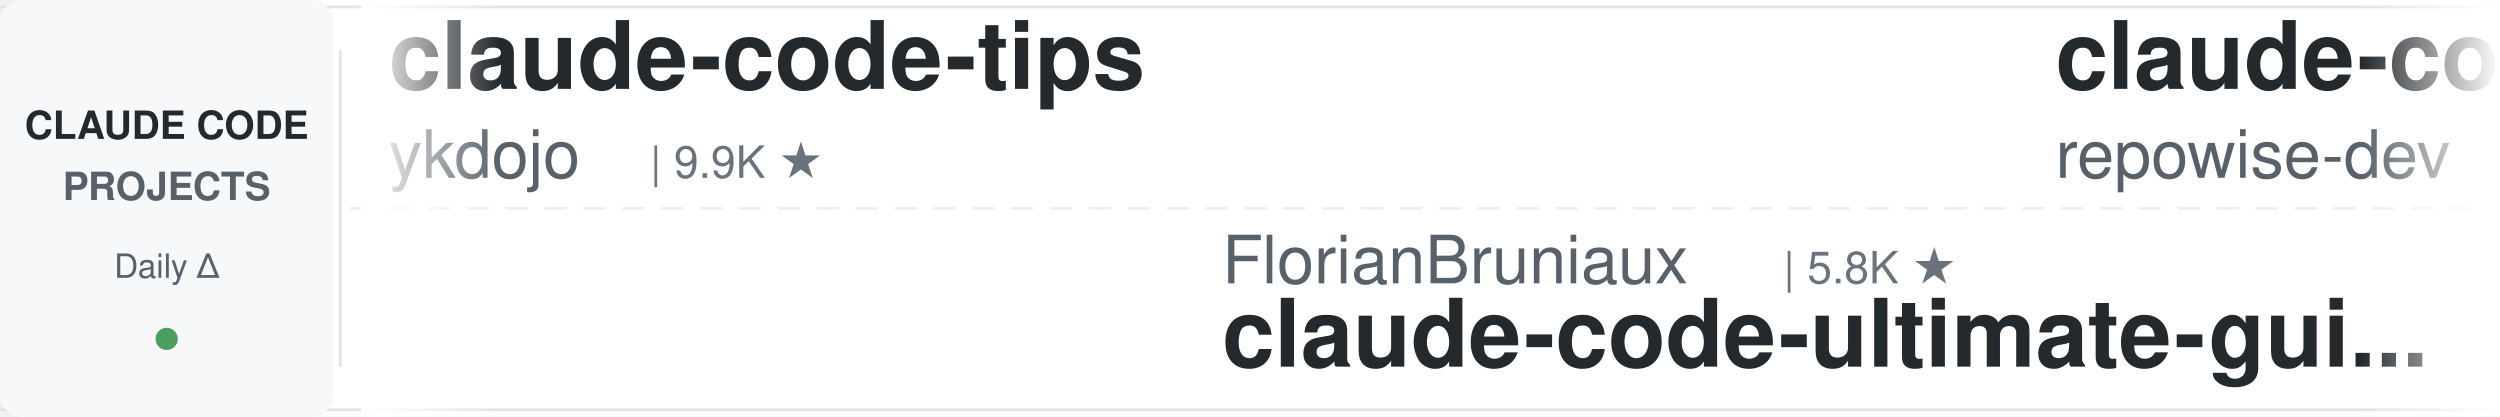
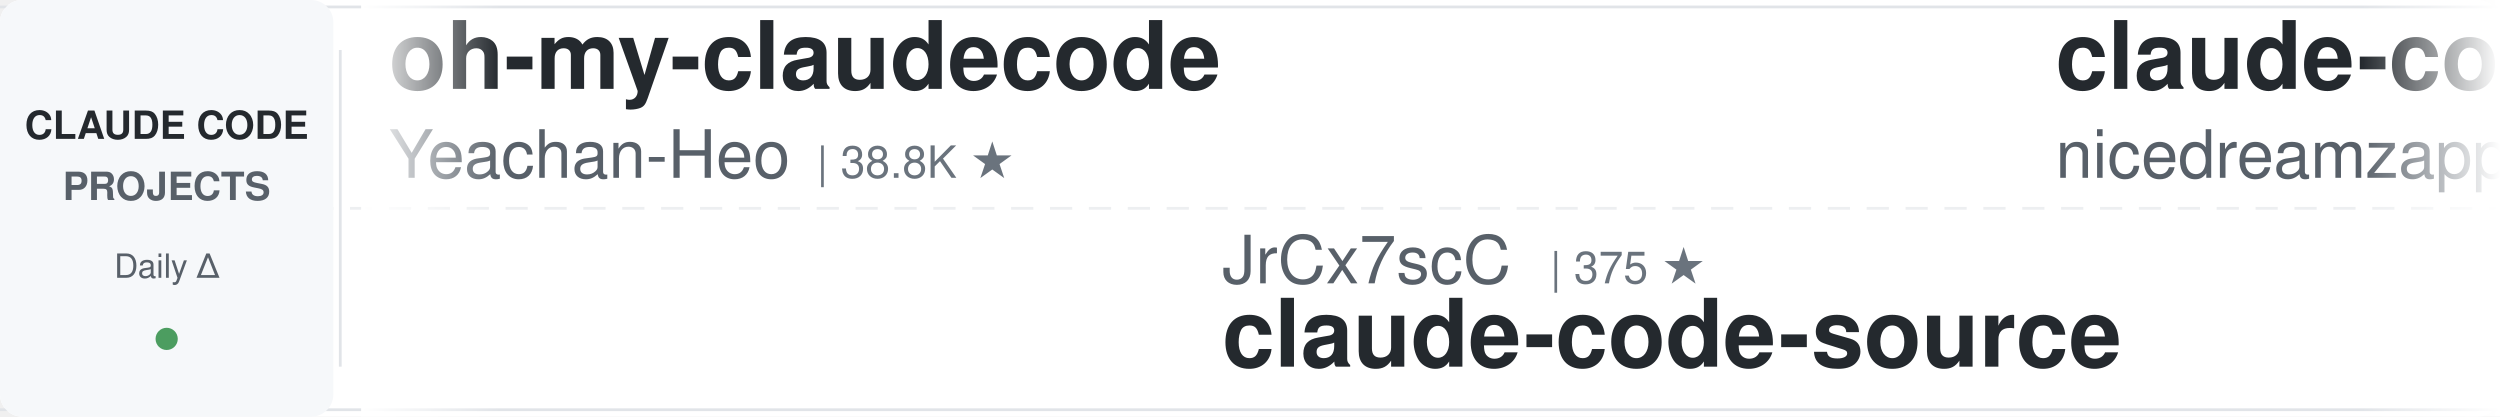
<svg xmlns="http://www.w3.org/2000/svg" width="900" height="150">
  <defs>
    <linearGradient id="leftFade" x1="0%" y1="0%" x2="100%" y2="0%">
      <stop offset="0%" style="stop-color:#ffffff;stop-opacity:1" />
      <stop offset="100%" style="stop-color:#ffffff;stop-opacity:0" />
    </linearGradient>
    <linearGradient id="rightFade" x1="0%" y1="0%" x2="100%" y2="0%">
      <stop offset="0%" style="stop-color:#ffffff;stop-opacity:0" />
      <stop offset="100%" style="stop-color:#ffffff;stop-opacity:1" />
    </linearGradient>
  </defs>
  <rect width="900" height="150" fill="#ffffff" rx="8" />
  <rect x="0" y="2" width="900" height="1" fill="#e1e4e8" />
  <rect x="0" y="147" width="900" height="1" fill="#e1e4e8" />
  <line x1="0" y1="75" x2="900" y2="75" stroke="#e1e4e8" stroke-width="1" stroke-dasharray="8 6" opacity="0.6" />
  <rect x="0" y="0" width="120" height="150" fill="#f6f8fa" rx="8" />
  <text x="60" y="50" font-family="-apple-system, BlinkMacSystemFont, 'Segoe UI', Helvetica, Arial, sans-serif" font-size="14" font-weight="600" fill="#24292e" text-anchor="middle">CLAUDE CODE</text>
  <text x="60" y="72" font-family="-apple-system, BlinkMacSystemFont, 'Segoe UI', Helvetica, Arial, sans-serif" font-size="14" font-weight="600" fill="#586069" text-anchor="middle">PROJECTS</text>
  <text x="60" y="100" font-family="-apple-system, BlinkMacSystemFont, 'Segoe UI', Helvetica, Arial, sans-serif" font-size="12" font-weight="500" fill="#586069" text-anchor="middle">Daily Δ</text>
  <circle cx="60" cy="122" r="4" fill="#22863a" opacity="0.8" />
  <rect x="122" y="18" width="1" height="114" fill="#e1e4e8" />
  <clipPath id="tickerClip">
    <rect x="130" y="0" width="770" height="150" />
  </clipPath>
  <g clip-path="url(#tickerClip)">
    <g id="tickerItems">
      <animateTransform attributeName="transform" attributeType="XML" type="translate" from="0 0" to="-3000 0" dur="54s" repeatCount="indefinite" />
      <g transform="translate(0, 0)">
-         <text x="140" y="32" font-family="-apple-system, BlinkMacSystemFont, 'Segoe UI', Helvetica, Arial, sans-serif" font-size="34" font-weight="600" fill="#24292e">claude-code-tips</text>
-         <text x="140" y="64" font-family="-apple-system, BlinkMacSystemFont, 'Segoe UI', Helvetica, Arial, sans-serif" font-size="24" font-weight="400" fill="#586069">ykdojo</text>
-         <text x="234" y="64" font-family="-apple-system, BlinkMacSystemFont, 'Segoe UI', Helvetica, Arial, sans-serif" font-size="16" font-weight="500" fill="#6a737d">| 9.9K ★</text>
+         <text x="140" y="32" font-family="-apple-system, BlinkMacSystemFont, 'Segoe UI', Helvetica, Arial, sans-serif" font-size="34" font-weight="600" fill="#24292e">oh-my-claudecode</text>
+         <text x="140" y="64" font-family="-apple-system, BlinkMacSystemFont, 'Segoe UI', Helvetica, Arial, sans-serif" font-size="24" font-weight="400" fill="#586069">Yeachan-Heo</text>
+         <text x="294" y="64" font-family="-apple-system, BlinkMacSystemFont, 'Segoe UI', Helvetica, Arial, sans-serif" font-size="16" font-weight="500" fill="#6a737d">| 38.8K ★</text>
      </g>
      <g transform="translate(300, 0)">
-         <text x="140" y="102" font-family="-apple-system, BlinkMacSystemFont, 'Segoe UI', Helvetica, Arial, sans-serif" font-size="24" font-weight="400" fill="#586069">FlorianBruniaux</text>
-         <text x="342" y="102" font-family="-apple-system, BlinkMacSystemFont, 'Segoe UI', Helvetica, Arial, sans-serif" font-size="16" font-weight="500" fill="#6a737d">| 5.8K ★</text>
-         <text x="140" y="132" font-family="-apple-system, BlinkMacSystemFont, 'Segoe UI', Helvetica, Arial, sans-serif" font-size="34" font-weight="600" fill="#24292e">claude-code-ultimate-gui...</text>
-       </g>
-       <g transform="translate(600, 0)">
-         <text x="140" y="32" font-family="-apple-system, BlinkMacSystemFont, 'Segoe UI', Helvetica, Arial, sans-serif" font-size="34" font-weight="600" fill="#24292e">claude-code-prompts</text>
-         <text x="140" y="64" font-family="-apple-system, BlinkMacSystemFont, 'Segoe UI', Helvetica, Arial, sans-serif" font-size="24" font-weight="400" fill="#586069">repowise-dev</text>
-         <text x="306" y="64" font-family="-apple-system, BlinkMacSystemFont, 'Segoe UI', Helvetica, Arial, sans-serif" font-size="16" font-weight="500" fill="#6a737d">| 1.2K ★</text>
-       </g>
-       <g transform="translate(900, 0)">
-         <text x="140" y="102" font-family="-apple-system, BlinkMacSystemFont, 'Segoe UI', Helvetica, Arial, sans-serif" font-size="24" font-weight="400" fill="#586069">andrew-kramer-inno</text>
-         <text x="378" y="102" font-family="-apple-system, BlinkMacSystemFont, 'Segoe UI', Helvetica, Arial, sans-serif" font-size="16" font-weight="500" fill="#6a737d">| 593 ★</text>
-         <text x="140" y="132" font-family="-apple-system, BlinkMacSystemFont, 'Segoe UI', Helvetica, Arial, sans-serif" font-size="34" font-weight="600" fill="#24292e">claude-code-source-build</text>
-       </g>
-       <g transform="translate(1200, 0)">
-         <text x="140" y="32" font-family="-apple-system, BlinkMacSystemFont, 'Segoe UI', Helvetica, Arial, sans-serif" font-size="34" font-weight="600" fill="#24292e">awesome-claude-code-plug...</text>
-         <text x="140" y="64" font-family="-apple-system, BlinkMacSystemFont, 'Segoe UI', Helvetica, Arial, sans-serif" font-size="24" font-weight="400" fill="#586069">ccplugins</text>
-         <text x="270" y="64" font-family="-apple-system, BlinkMacSystemFont, 'Segoe UI', Helvetica, Arial, sans-serif" font-size="16" font-weight="500" fill="#6a737d">| 923 ★</text>
-       </g>
-       <g transform="translate(1500, 0)">
-         <text x="140" y="102" font-family="-apple-system, BlinkMacSystemFont, 'Segoe UI', Helvetica, Arial, sans-serif" font-size="24" font-weight="400" fill="#586069">kodu-ai</text>
-         <text x="246" y="102" font-family="-apple-system, BlinkMacSystemFont, 'Segoe UI', Helvetica, Arial, sans-serif" font-size="16" font-weight="500" fill="#6a737d">| 5.2K ★</text>
-         <text x="140" y="132" font-family="-apple-system, BlinkMacSystemFont, 'Segoe UI', Helvetica, Arial, sans-serif" font-size="34" font-weight="600" fill="#24292e">claude-coder</text>
-       </g>
-       <g transform="translate(1800, 0)">
-         <text x="140" y="32" font-family="-apple-system, BlinkMacSystemFont, 'Segoe UI', Helvetica, Arial, sans-serif" font-size="34" font-weight="600" fill="#24292e">claude-code-from-source</text>
-         <text x="140" y="64" font-family="-apple-system, BlinkMacSystemFont, 'Segoe UI', Helvetica, Arial, sans-serif" font-size="24" font-weight="400" fill="#586069">alejandrobalderas</text>
-         <text x="366" y="64" font-family="-apple-system, BlinkMacSystemFont, 'Segoe UI', Helvetica, Arial, sans-serif" font-size="16" font-weight="500" fill="#6a737d">| 2.8K ★</text>
-       </g>
-       <g transform="translate(2100, 0)">
-         <text x="140" y="102" font-family="-apple-system, BlinkMacSystemFont, 'Segoe UI', Helvetica, Arial, sans-serif" font-size="24" font-weight="400" fill="#586069">AICoderTudou</text>
-         <text x="306" y="102" font-family="-apple-system, BlinkMacSystemFont, 'Segoe UI', Helvetica, Arial, sans-serif" font-size="16" font-weight="500" fill="#6a737d">| 496 ★</text>
-         <text x="140" y="132" font-family="-apple-system, BlinkMacSystemFont, 'Segoe UI', Helvetica, Arial, sans-serif" font-size="34" font-weight="600" fill="#24292e">claude-code-tudou</text>
-       </g>
-       <g transform="translate(2400, 0)">
-         <text x="140" y="32" font-family="-apple-system, BlinkMacSystemFont, 'Segoe UI', Helvetica, Arial, sans-serif" font-size="34" font-weight="600" fill="#24292e">andrej-karpathy-skills</text>
-         <text x="140" y="64" font-family="-apple-system, BlinkMacSystemFont, 'Segoe UI', Helvetica, Arial, sans-serif" font-size="24" font-weight="400" fill="#586069">multica-ai</text>
-         <text x="282" y="64" font-family="-apple-system, BlinkMacSystemFont, 'Segoe UI', Helvetica, Arial, sans-serif" font-size="16" font-weight="500" fill="#6a737d">| 207.7K ★</text>
-       </g>
-       <g transform="translate(2700, 0)">
        <text x="140" y="102" font-family="-apple-system, BlinkMacSystemFont, 'Segoe UI', Helvetica, Arial, sans-serif" font-size="24" font-weight="400" fill="#586069">JrCx7scC</text>
        <text x="258" y="102" font-family="-apple-system, BlinkMacSystemFont, 'Segoe UI', Helvetica, Arial, sans-serif" font-size="16" font-weight="500" fill="#6a737d">| 375 ★</text>
        <text x="140" y="132" font-family="-apple-system, BlinkMacSystemFont, 'Segoe UI', Helvetica, Arial, sans-serif" font-size="34" font-weight="600" fill="#24292e">claude-code-source</text>
      </g>
+       <g transform="translate(600, 0)">
+         <text x="140" y="32" font-family="-apple-system, BlinkMacSystemFont, 'Segoe UI', Helvetica, Arial, sans-serif" font-size="34" font-weight="600" fill="#24292e">claude-code-local</text>
+         <text x="140" y="64" font-family="-apple-system, BlinkMacSystemFont, 'Segoe UI', Helvetica, Arial, sans-serif" font-size="24" font-weight="400" fill="#586069">nicedreamzapp</text>
+         <text x="318" y="64" font-family="-apple-system, BlinkMacSystemFont, 'Segoe UI', Helvetica, Arial, sans-serif" font-size="16" font-weight="500" fill="#6a737d">| 3.2K ★</text>
+       </g>
+       <g transform="translate(900, 0)">
+         <text x="140" y="102" font-family="-apple-system, BlinkMacSystemFont, 'Segoe UI', Helvetica, Arial, sans-serif" font-size="24" font-weight="400" fill="#586069">edmund-io</text>
+         <text x="270" y="102" font-family="-apple-system, BlinkMacSystemFont, 'Segoe UI', Helvetica, Arial, sans-serif" font-size="16" font-weight="500" fill="#6a737d">| 1.5K ★</text>
+         <text x="140" y="132" font-family="-apple-system, BlinkMacSystemFont, 'Segoe UI', Helvetica, Arial, sans-serif" font-size="34" font-weight="600" fill="#24292e">edmunds-claude-code</text>
+       </g>
+       <g transform="translate(1200, 0)">
+         <text x="140" y="32" font-family="-apple-system, BlinkMacSystemFont, 'Segoe UI', Helvetica, Arial, sans-serif" font-size="34" font-weight="600" fill="#24292e">claude-code-hooks-master...</text>
+         <text x="140" y="64" font-family="-apple-system, BlinkMacSystemFont, 'Segoe UI', Helvetica, Arial, sans-serif" font-size="24" font-weight="400" fill="#586069">disler</text>
+         <text x="234" y="64" font-family="-apple-system, BlinkMacSystemFont, 'Segoe UI', Helvetica, Arial, sans-serif" font-size="16" font-weight="500" fill="#6a737d">| 3.9K ★</text>
+       </g>
+       <g transform="translate(1500, 0)">
+         <text x="140" y="102" font-family="-apple-system, BlinkMacSystemFont, 'Segoe UI', Helvetica, Arial, sans-serif" font-size="24" font-weight="400" fill="#586069">feiskyer</text>
+         <text x="258" y="102" font-family="-apple-system, BlinkMacSystemFont, 'Segoe UI', Helvetica, Arial, sans-serif" font-size="16" font-weight="500" fill="#6a737d">| 1.6K ★</text>
+         <text x="140" y="132" font-family="-apple-system, BlinkMacSystemFont, 'Segoe UI', Helvetica, Arial, sans-serif" font-size="34" font-weight="600" fill="#24292e">claude-code-settings</text>
+       </g>
+       <g transform="translate(1800, 0)">
+         <text x="140" y="32" font-family="-apple-system, BlinkMacSystemFont, 'Segoe UI', Helvetica, Arial, sans-serif" font-size="34" font-weight="600" fill="#24292e">pi-vs-claude-code</text>
+         <text x="140" y="64" font-family="-apple-system, BlinkMacSystemFont, 'Segoe UI', Helvetica, Arial, sans-serif" font-size="24" font-weight="400" fill="#586069">disler</text>
+         <text x="234" y="64" font-family="-apple-system, BlinkMacSystemFont, 'Segoe UI', Helvetica, Arial, sans-serif" font-size="16" font-weight="500" fill="#6a737d">| 1.6K ★</text>
+       </g>
+       <g transform="translate(2100, 0)">
+         <text x="140" y="102" font-family="-apple-system, BlinkMacSystemFont, 'Segoe UI', Helvetica, Arial, sans-serif" font-size="24" font-weight="400" fill="#586069">Alishahryar1</text>
+         <text x="306" y="102" font-family="-apple-system, BlinkMacSystemFont, 'Segoe UI', Helvetica, Arial, sans-serif" font-size="16" font-weight="500" fill="#6a737d">| 50.4K ★</text>
+         <text x="140" y="132" font-family="-apple-system, BlinkMacSystemFont, 'Segoe UI', Helvetica, Arial, sans-serif" font-size="34" font-weight="600" fill="#24292e">free-claude-code</text>
+       </g>
+       <g transform="translate(2400, 0)">
+         <text x="140" y="32" font-family="-apple-system, BlinkMacSystemFont, 'Segoe UI', Helvetica, Arial, sans-serif" font-size="34" font-weight="600" fill="#24292e">claude-code-proxy</text>
+         <text x="140" y="64" font-family="-apple-system, BlinkMacSystemFont, 'Segoe UI', Helvetica, Arial, sans-serif" font-size="24" font-weight="400" fill="#586069">1rgs</text>
+         <text x="210" y="64" font-family="-apple-system, BlinkMacSystemFont, 'Segoe UI', Helvetica, Arial, sans-serif" font-size="16" font-weight="500" fill="#6a737d">| 3.7K ★</text>
+       </g>
+       <g transform="translate(2700, 0)">
+         <text x="140" y="102" font-family="-apple-system, BlinkMacSystemFont, 'Segoe UI', Helvetica, Arial, sans-serif" font-size="24" font-weight="400" fill="#586069">anthropics</text>
+         <text x="282" y="102" font-family="-apple-system, BlinkMacSystemFont, 'Segoe UI', Helvetica, Arial, sans-serif" font-size="16" font-weight="500" fill="#6a737d">| 8.7K ★</text>
+         <text x="140" y="132" font-family="-apple-system, BlinkMacSystemFont, 'Segoe UI', Helvetica, Arial, sans-serif" font-size="34" font-weight="600" fill="#24292e">claude-code-action</text>
+       </g>
      <g transform="translate(3000, 0)">
-         <text x="140" y="32" font-family="-apple-system, BlinkMacSystemFont, 'Segoe UI', Helvetica, Arial, sans-serif" font-size="34" font-weight="600" fill="#24292e">claude-code-tips</text>
-         <text x="140" y="64" font-family="-apple-system, BlinkMacSystemFont, 'Segoe UI', Helvetica, Arial, sans-serif" font-size="24" font-weight="400" fill="#586069">ykdojo</text>
-         <text x="234" y="64" font-family="-apple-system, BlinkMacSystemFont, 'Segoe UI', Helvetica, Arial, sans-serif" font-size="16" font-weight="500" fill="#6a737d">| 9.9K ★</text>
+         <text x="140" y="32" font-family="-apple-system, BlinkMacSystemFont, 'Segoe UI', Helvetica, Arial, sans-serif" font-size="34" font-weight="600" fill="#24292e">oh-my-claudecode</text>
+         <text x="140" y="64" font-family="-apple-system, BlinkMacSystemFont, 'Segoe UI', Helvetica, Arial, sans-serif" font-size="24" font-weight="400" fill="#586069">Yeachan-Heo</text>
+         <text x="294" y="64" font-family="-apple-system, BlinkMacSystemFont, 'Segoe UI', Helvetica, Arial, sans-serif" font-size="16" font-weight="500" fill="#6a737d">| 38.8K ★</text>
      </g>
      <g transform="translate(3300, 0)">
-         <text x="140" y="102" font-family="-apple-system, BlinkMacSystemFont, 'Segoe UI', Helvetica, Arial, sans-serif" font-size="24" font-weight="400" fill="#586069">FlorianBruniaux</text>
-         <text x="342" y="102" font-family="-apple-system, BlinkMacSystemFont, 'Segoe UI', Helvetica, Arial, sans-serif" font-size="16" font-weight="500" fill="#6a737d">| 5.8K ★</text>
-         <text x="140" y="132" font-family="-apple-system, BlinkMacSystemFont, 'Segoe UI', Helvetica, Arial, sans-serif" font-size="34" font-weight="600" fill="#24292e">claude-code-ultimate-gui...</text>
+         <text x="140" y="102" font-family="-apple-system, BlinkMacSystemFont, 'Segoe UI', Helvetica, Arial, sans-serif" font-size="24" font-weight="400" fill="#586069">JrCx7scC</text>
+         <text x="258" y="102" font-family="-apple-system, BlinkMacSystemFont, 'Segoe UI', Helvetica, Arial, sans-serif" font-size="16" font-weight="500" fill="#6a737d">| 375 ★</text>
+         <text x="140" y="132" font-family="-apple-system, BlinkMacSystemFont, 'Segoe UI', Helvetica, Arial, sans-serif" font-size="34" font-weight="600" fill="#24292e">claude-code-source</text>
      </g>
      <g transform="translate(3600, 0)">
-         <text x="140" y="32" font-family="-apple-system, BlinkMacSystemFont, 'Segoe UI', Helvetica, Arial, sans-serif" font-size="34" font-weight="600" fill="#24292e">claude-code-prompts</text>
-         <text x="140" y="64" font-family="-apple-system, BlinkMacSystemFont, 'Segoe UI', Helvetica, Arial, sans-serif" font-size="24" font-weight="400" fill="#586069">repowise-dev</text>
-         <text x="306" y="64" font-family="-apple-system, BlinkMacSystemFont, 'Segoe UI', Helvetica, Arial, sans-serif" font-size="16" font-weight="500" fill="#6a737d">| 1.2K ★</text>
+         <text x="140" y="32" font-family="-apple-system, BlinkMacSystemFont, 'Segoe UI', Helvetica, Arial, sans-serif" font-size="34" font-weight="600" fill="#24292e">claude-code-local</text>
+         <text x="140" y="64" font-family="-apple-system, BlinkMacSystemFont, 'Segoe UI', Helvetica, Arial, sans-serif" font-size="24" font-weight="400" fill="#586069">nicedreamzapp</text>
+         <text x="318" y="64" font-family="-apple-system, BlinkMacSystemFont, 'Segoe UI', Helvetica, Arial, sans-serif" font-size="16" font-weight="500" fill="#6a737d">| 3.2K ★</text>
      </g>
      <g transform="translate(3900, 0)">
-         <text x="140" y="102" font-family="-apple-system, BlinkMacSystemFont, 'Segoe UI', Helvetica, Arial, sans-serif" font-size="24" font-weight="400" fill="#586069">andrew-kramer-inno</text>
-         <text x="378" y="102" font-family="-apple-system, BlinkMacSystemFont, 'Segoe UI', Helvetica, Arial, sans-serif" font-size="16" font-weight="500" fill="#6a737d">| 593 ★</text>
-         <text x="140" y="132" font-family="-apple-system, BlinkMacSystemFont, 'Segoe UI', Helvetica, Arial, sans-serif" font-size="34" font-weight="600" fill="#24292e">claude-code-source-build</text>
+         <text x="140" y="102" font-family="-apple-system, BlinkMacSystemFont, 'Segoe UI', Helvetica, Arial, sans-serif" font-size="24" font-weight="400" fill="#586069">edmund-io</text>
+         <text x="270" y="102" font-family="-apple-system, BlinkMacSystemFont, 'Segoe UI', Helvetica, Arial, sans-serif" font-size="16" font-weight="500" fill="#6a737d">| 1.5K ★</text>
+         <text x="140" y="132" font-family="-apple-system, BlinkMacSystemFont, 'Segoe UI', Helvetica, Arial, sans-serif" font-size="34" font-weight="600" fill="#24292e">edmunds-claude-code</text>
      </g>
    </g>
  </g>
  <rect x="130" y="0" width="50" height="150" fill="url(#leftFade)" />
  <rect x="850" y="0" width="50" height="150" fill="url(#rightFade)" />
</svg>
